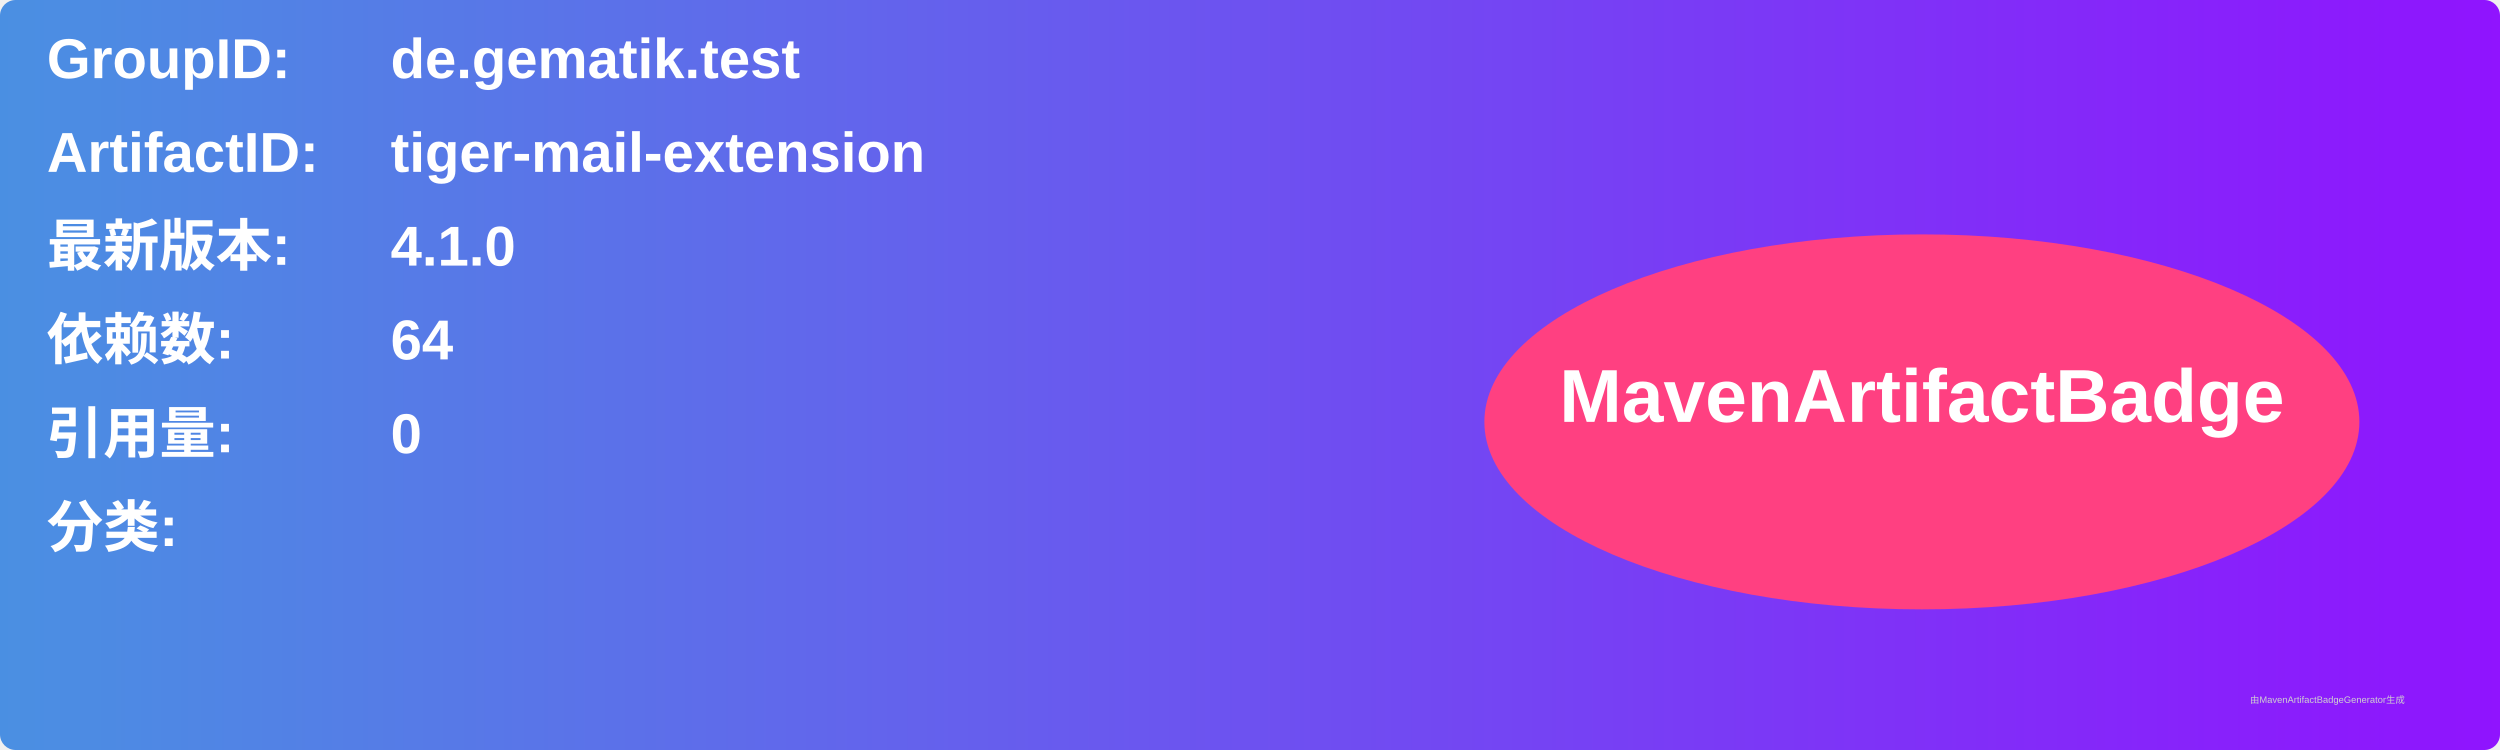
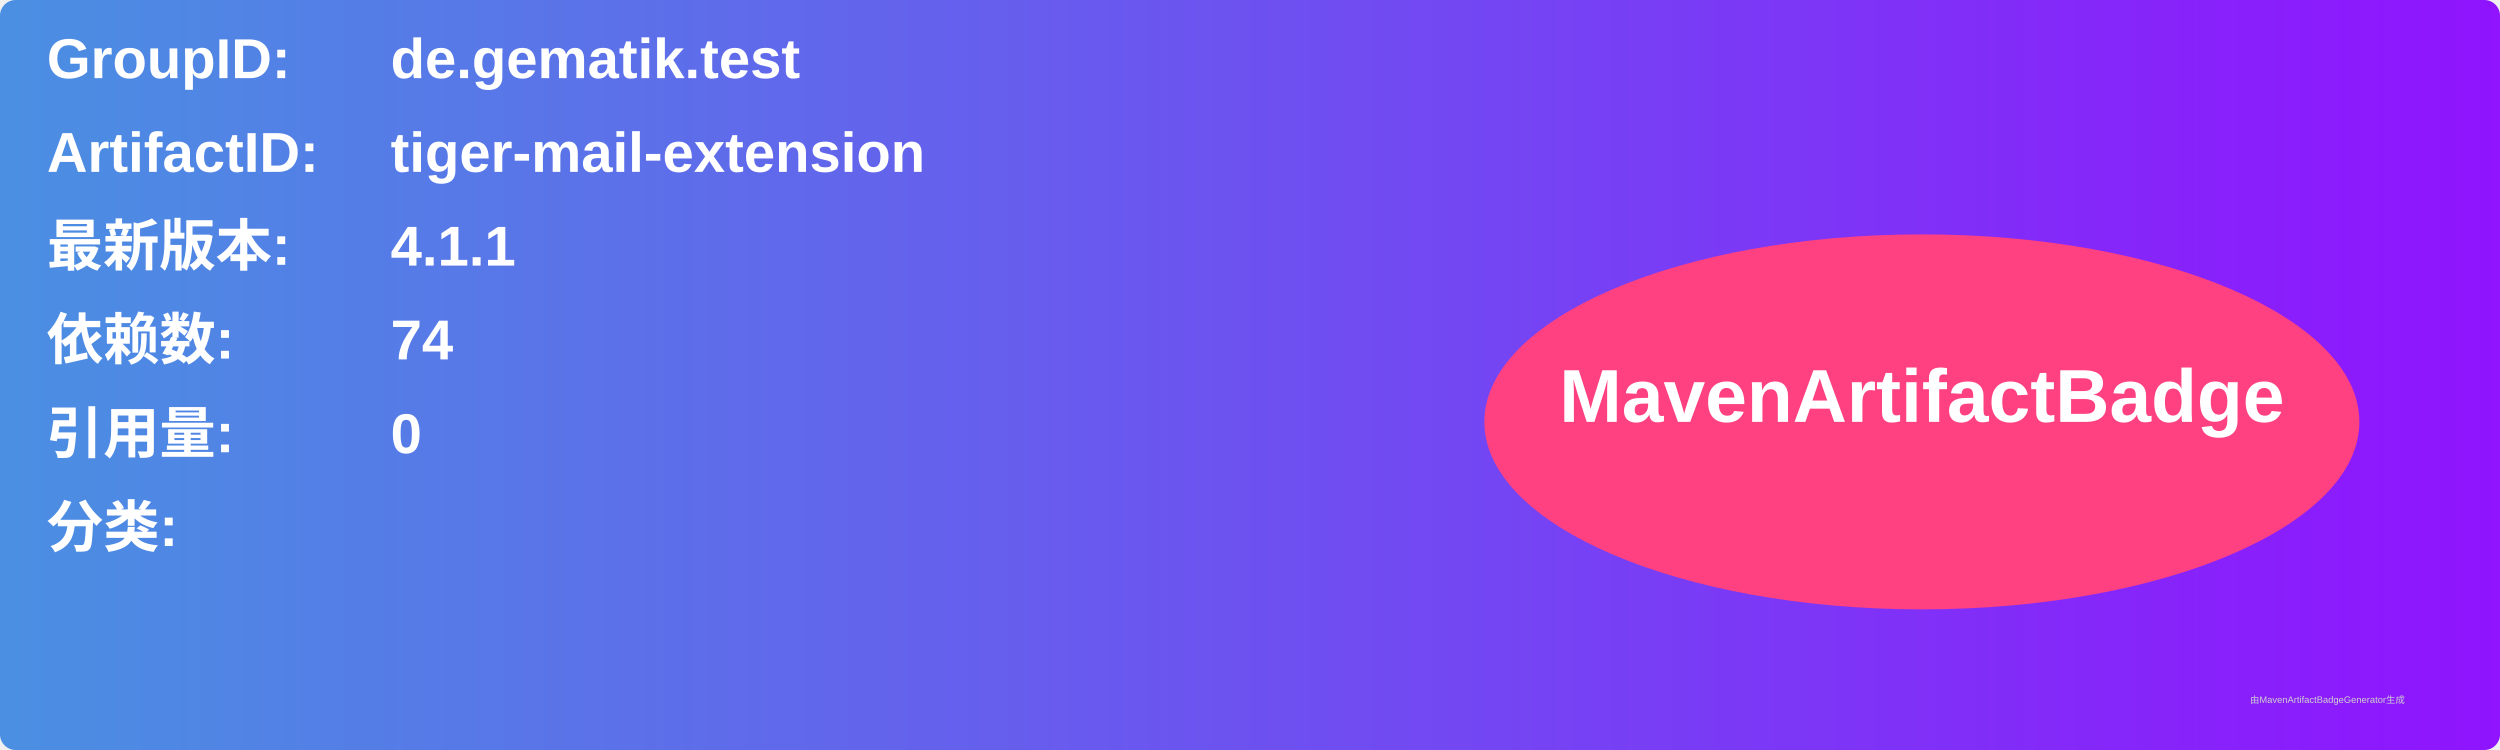
<svg xmlns="http://www.w3.org/2000/svg" width="800" height="240" viewBox="0 0 800 240">
  <linearGradient id="grad" x1="0%" y1="0%" x2="100%" y2="0%">
    <stop offset="0%" stop-color="#4a90e2" />
    <stop offset="100%" stop-color="#9013fe" />
  </linearGradient>
  <rect width="100%" height="100%" rx="5" ry="5" fill="url(#grad)" />
  <g transform="translate(15, 15)">
    <text x="0" y="10" font-family="Arial" font-size="18" fill="white" font-weight="bold" width="260">GroupID:</text>
    <text x="110" y="10" font-family="Arial" font-size="18" fill="white" font-weight="bold" width="460">de.gematik.test</text>
    <text x="0" y="40" font-family="Arial" font-size="18" fill="white" font-weight="bold" width="260">ArtifactID:</text>
    <text x="110" y="40" font-family="Arial" font-size="18" fill="white" font-weight="bold" width="460">tiger-mail-extension</text>
    <text x="0" y="70" font-family="Arial" font-size="18" fill="white" font-weight="bold">最新版本:</text>
    <text x="110" y="70" font-family="Arial" font-size="18" fill="white" font-weight="bold">
-       <tspan font-weight="bold">4.1.0</tspan>
+       <tspan font-weight="bold">4.1.1</tspan>
    </text>
    <text x="0" y="100" font-family="Arial" font-size="18" fill="white" font-weight="bold">依赖数: </text>
    <text x="110" y="100" font-family="Arial" font-size="18" fill="white">
-       <tspan font-weight="bold">64</tspan>
+       <tspan font-weight="bold">74</tspan>
    </text>
    <text x="0" y="130" font-family="Arial" font-size="18" fill="white" font-weight="bold">引用量: </text>
    <text x="110" y="130" font-family="Arial" font-size="18" fill="white">
      <tspan font-weight="bold">0</tspan>
    </text>
    <text x="0" y="160" font-family="Arial" font-size="18" fill="white" font-weight="bold">分类:</text>
    <text x="10" y="190" font-family="Arial" font-size="10" fill="white">
      <tspan font-weight="bold" />
    </text>
    <ellipse cx="600" cy="120" rx="140" ry="60" fill="#ff4081" />
    <text x="600" y="120" text-anchor="middle" font-family="Arial" font-size="24" fill="white" font-weight="bold">MavenArtifactBadge</text>
  </g>
  <text x="720" y="225" font-family="Arial" font-size="3" fill="#d0d0d0">由MavenArtifactBadgeGenerator生成</text>
</svg>
